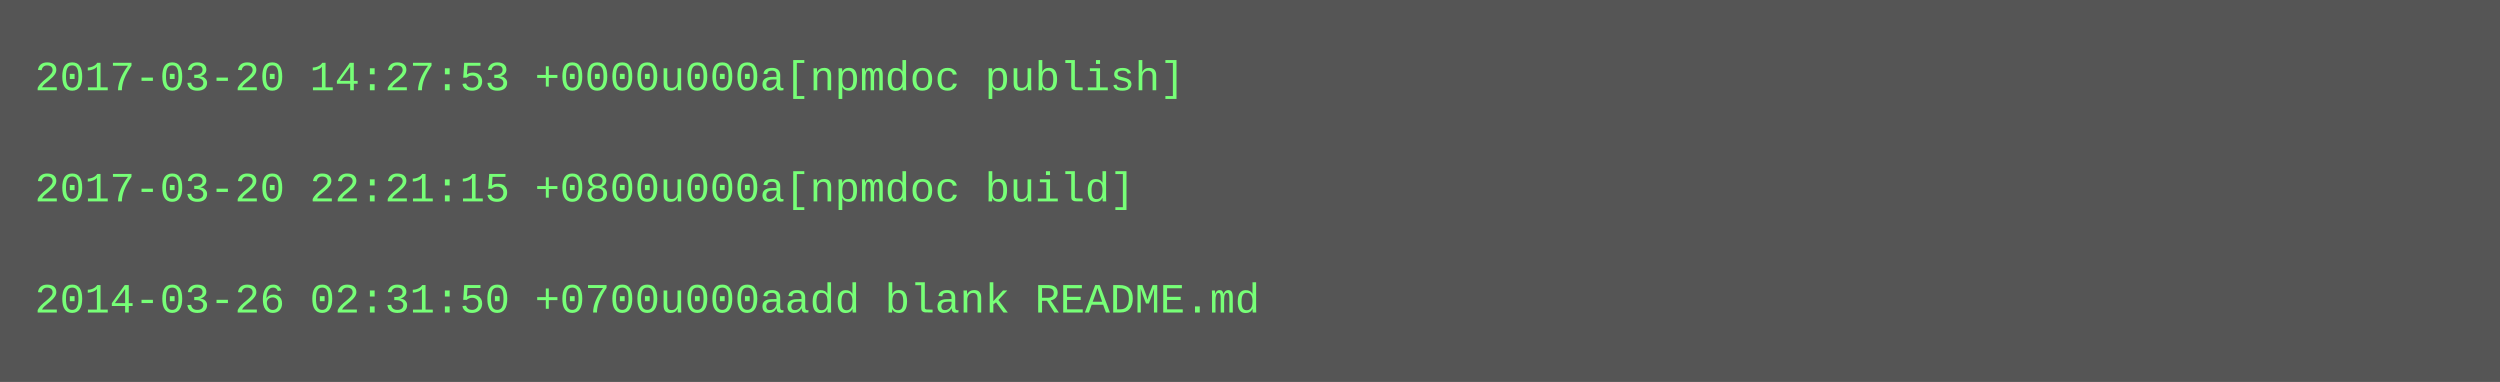
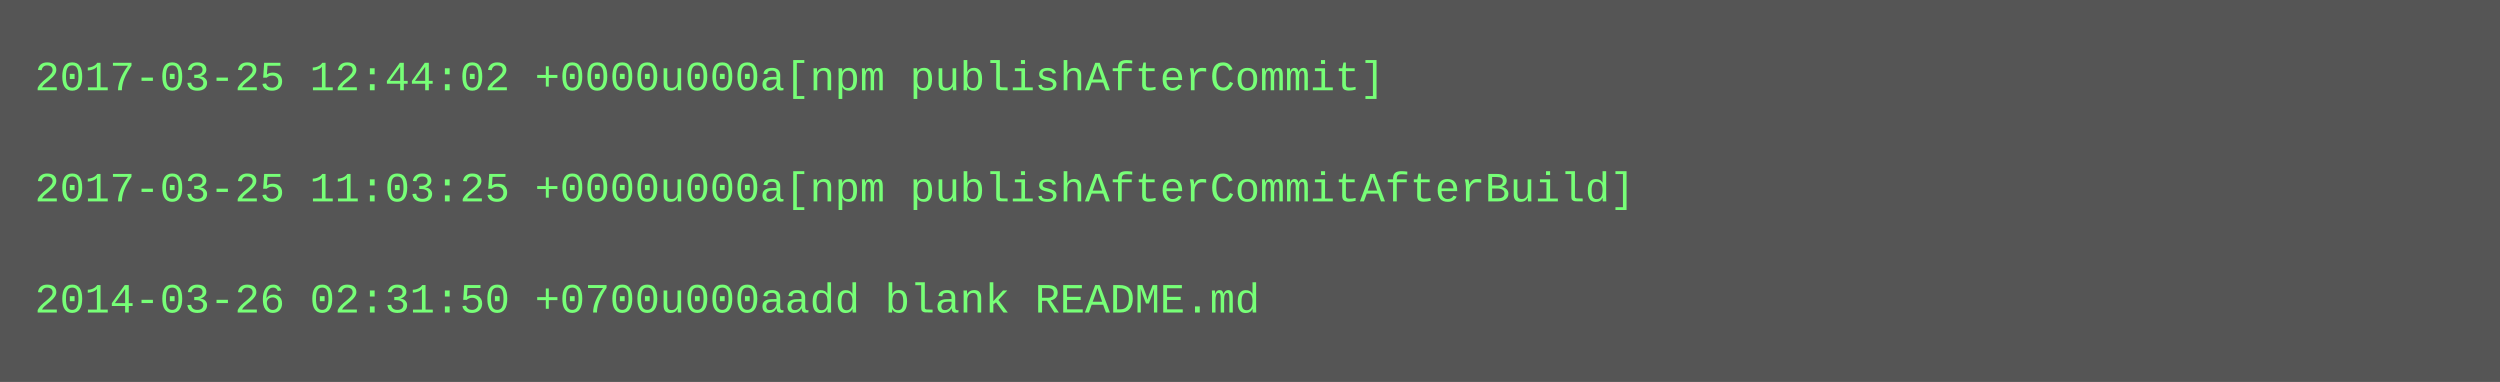
<svg xmlns="http://www.w3.org/2000/svg" height="110" width="720">
  <rect height="110" fill="#555" width="720" />
  <text fill="#7f7" font-family="Courier New" font-size="12" xml:space="preserve">
-     <tspan x="10" y="26">2017-03-20 14:27:53 +0000u000a[npmdoc publish]</tspan>
+     <tspan x="10" y="26">2017-03-25 12:44:02 +0000u000a[npm publishAfterCommit]</tspan>
    <tspan x="10" y="42" />
-     <tspan x="10" y="58">2017-03-20 22:21:15 +0800u000a[npmdoc build]</tspan>
+     <tspan x="10" y="58">2017-03-25 11:03:25 +0000u000a[npm publishAfterCommitAfterBuild]</tspan>
    <tspan x="10" y="74" />
    <tspan x="10" y="90">2014-03-26 02:31:50 +0700u000aadd blank README.md</tspan>
  </text>
</svg>
